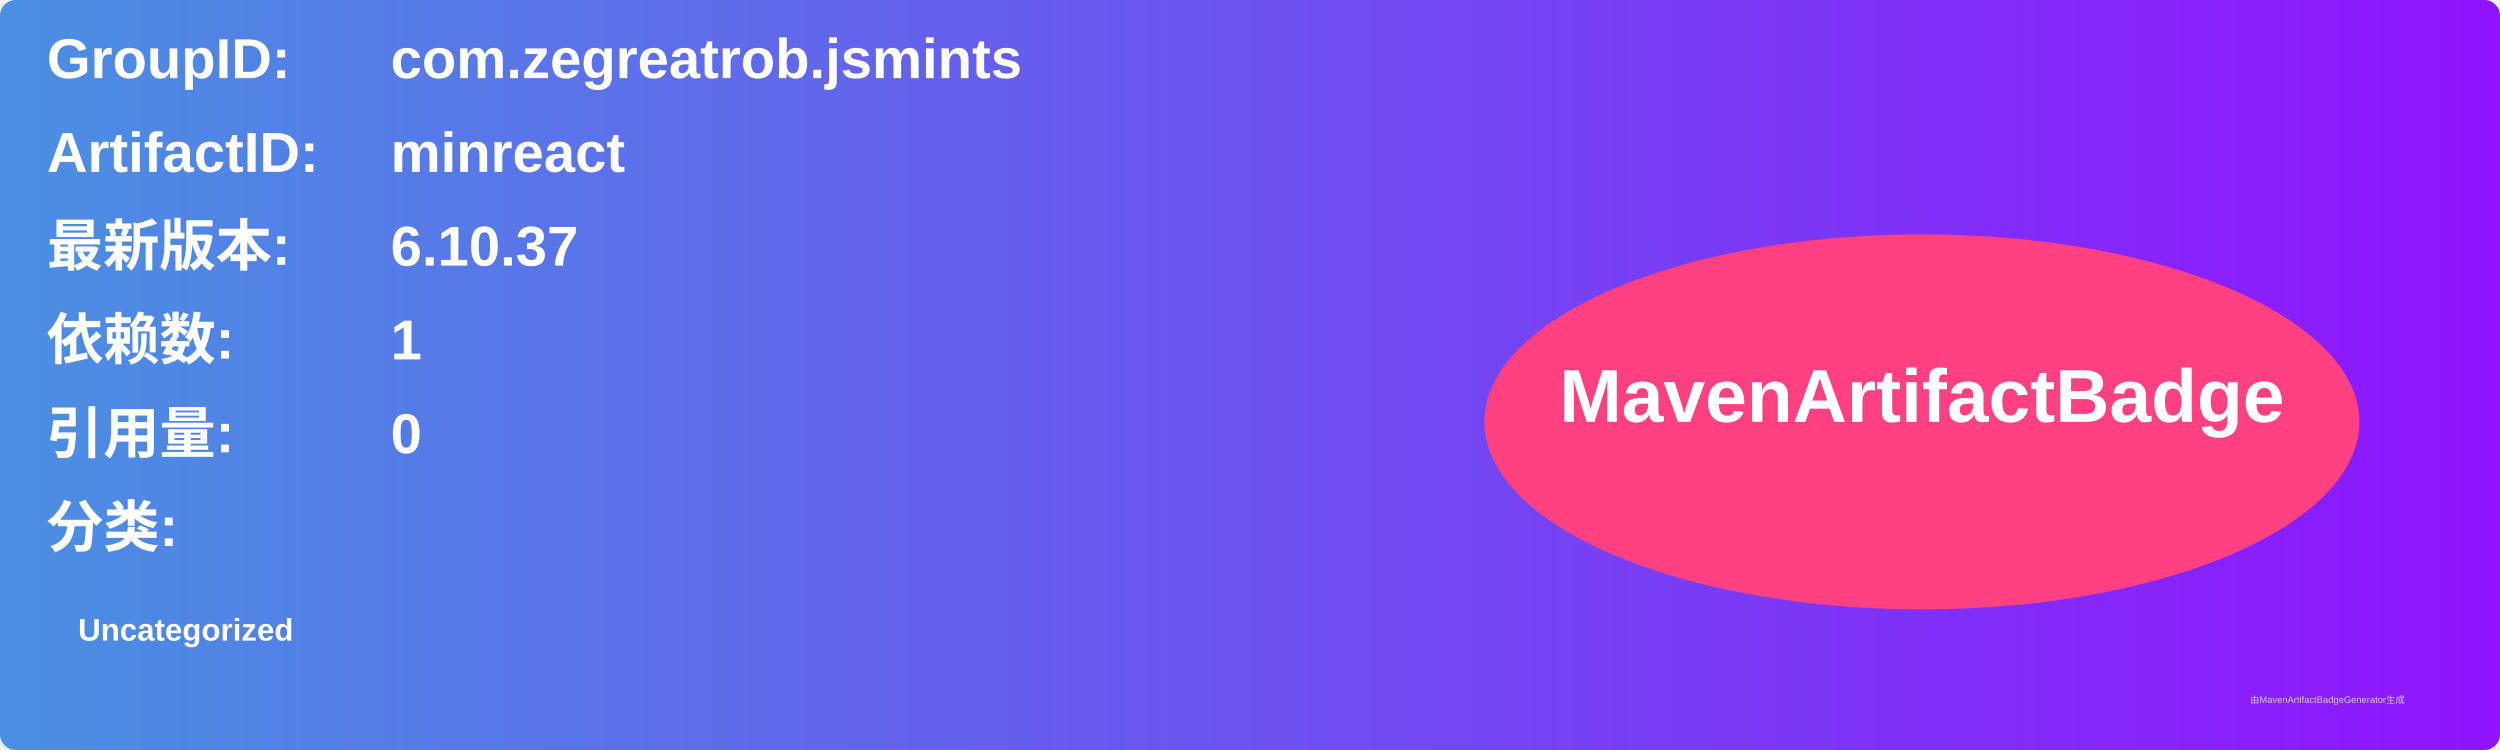
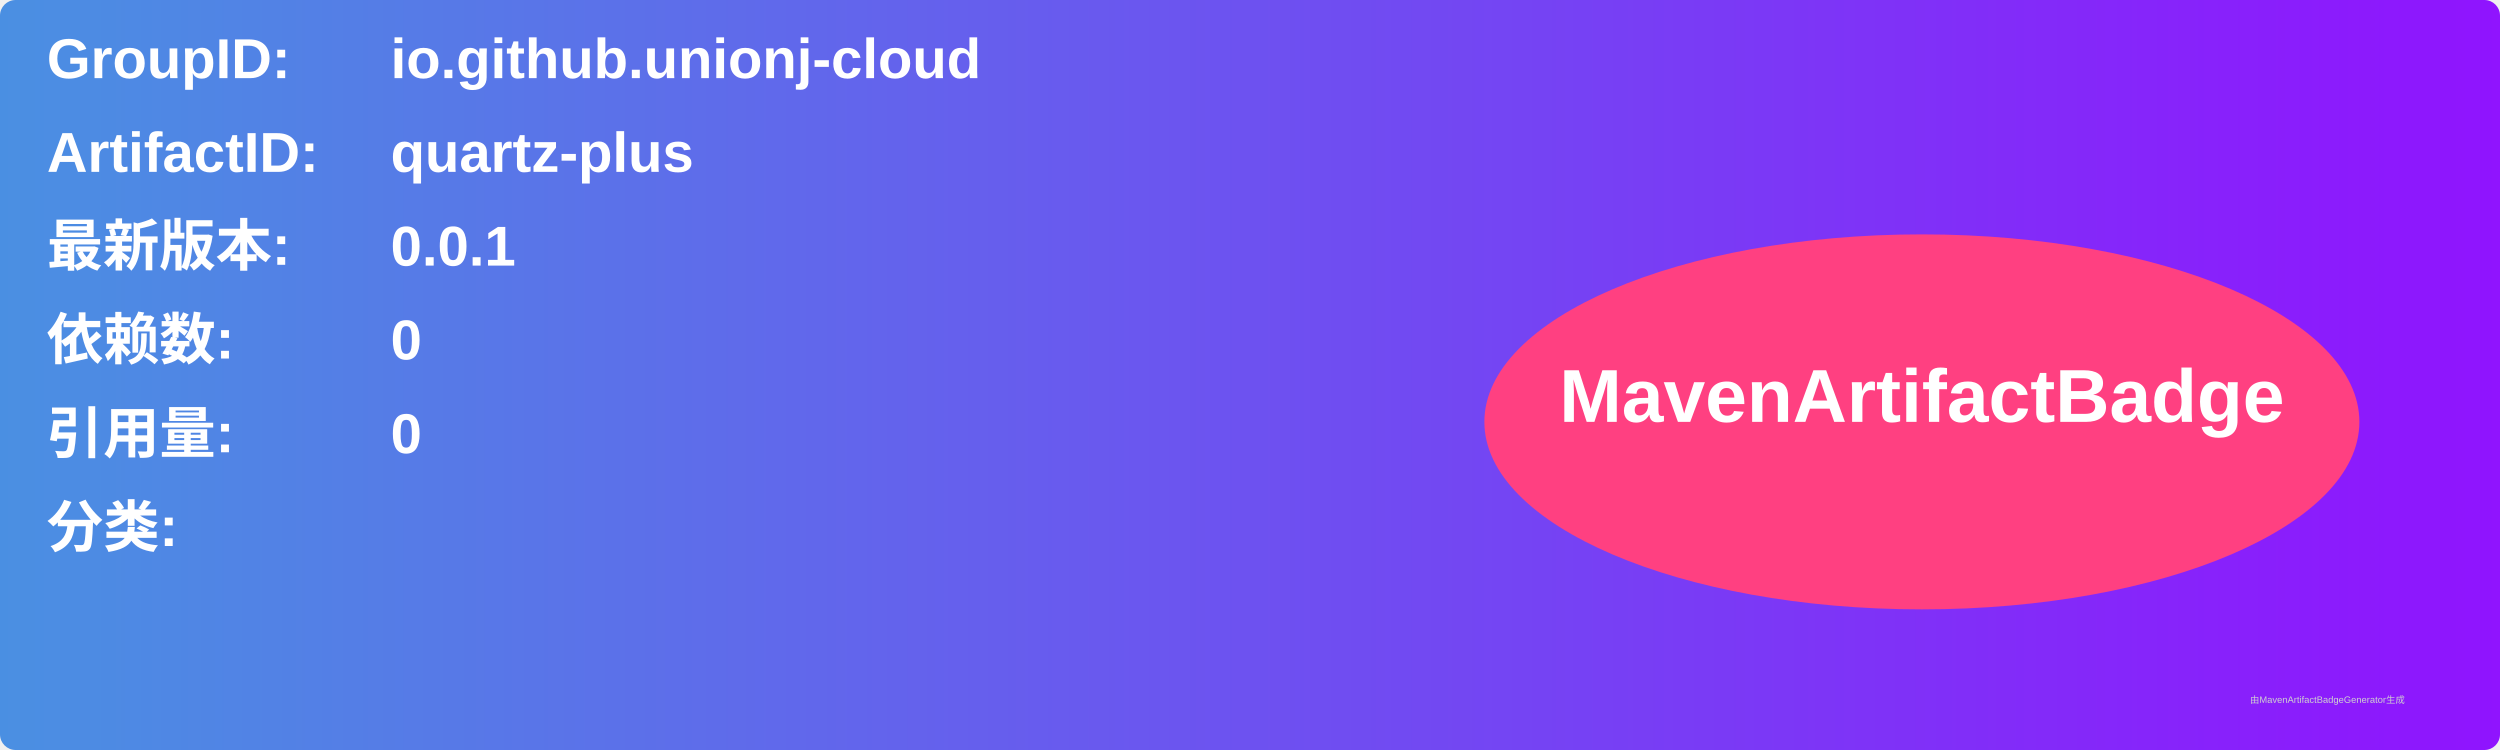
<svg xmlns="http://www.w3.org/2000/svg" width="800" height="240" viewBox="0 0 800 240">
  <linearGradient id="grad" x1="0%" y1="0%" x2="100%" y2="0%">
    <stop offset="0%" stop-color="#4a90e2" />
    <stop offset="100%" stop-color="#9013fe" />
  </linearGradient>
  <rect width="100%" height="100%" rx="5" ry="5" fill="url(#grad)" />
  <g transform="translate(15, 15)">
    <text x="0" y="10" font-family="Arial" font-size="18" fill="white" font-weight="bold" width="260">GroupID:</text>
-     <text x="110" y="10" font-family="Arial" font-size="18" fill="white" font-weight="bold" width="460">com.zegreatrob.jsmints</text>
+     <text x="110" y="10" font-family="Arial" font-size="18" fill="white" font-weight="bold" width="460">io.github.unionj-cloud</text>
    <text x="0" y="40" font-family="Arial" font-size="18" fill="white" font-weight="bold" width="260">ArtifactID:</text>
-     <text x="110" y="40" font-family="Arial" font-size="18" fill="white" font-weight="bold" width="460">minreact</text>
+     <text x="110" y="40" font-family="Arial" font-size="18" fill="white" font-weight="bold" width="460">quartz-plus</text>
    <text x="0" y="70" font-family="Arial" font-size="18" fill="white" font-weight="bold">最新版本:</text>
    <text x="110" y="70" font-family="Arial" font-size="18" fill="white" font-weight="bold">
-       <tspan font-weight="bold">6.10.37</tspan>
+       <tspan font-weight="bold">0.0.1</tspan>
    </text>
    <text x="0" y="100" font-family="Arial" font-size="18" fill="white" font-weight="bold">依赖数: </text>
    <text x="110" y="100" font-family="Arial" font-size="18" fill="white">
-       <tspan font-weight="bold">1</tspan>
+       <tspan font-weight="bold">0</tspan>
    </text>
    <text x="0" y="130" font-family="Arial" font-size="18" fill="white" font-weight="bold">引用量: </text>
    <text x="110" y="130" font-family="Arial" font-size="18" fill="white">
      <tspan font-weight="bold">0</tspan>
    </text>
    <text x="0" y="160" font-family="Arial" font-size="18" fill="white" font-weight="bold">分类:</text>
    <text x="10" y="190" font-family="Arial" font-size="10" fill="white">
-       <tspan font-weight="bold">Uncategorized</tspan>
+       <tspan font-weight="bold" />
    </text>
    <ellipse cx="600" cy="120" rx="140" ry="60" fill="#ff4081" />
    <text x="600" y="120" text-anchor="middle" font-family="Arial" font-size="24" fill="white" font-weight="bold">MavenArtifactBadge</text>
  </g>
  <text x="720" y="225" font-family="Arial" font-size="3" fill="#d0d0d0">由MavenArtifactBadgeGenerator生成</text>
</svg>
